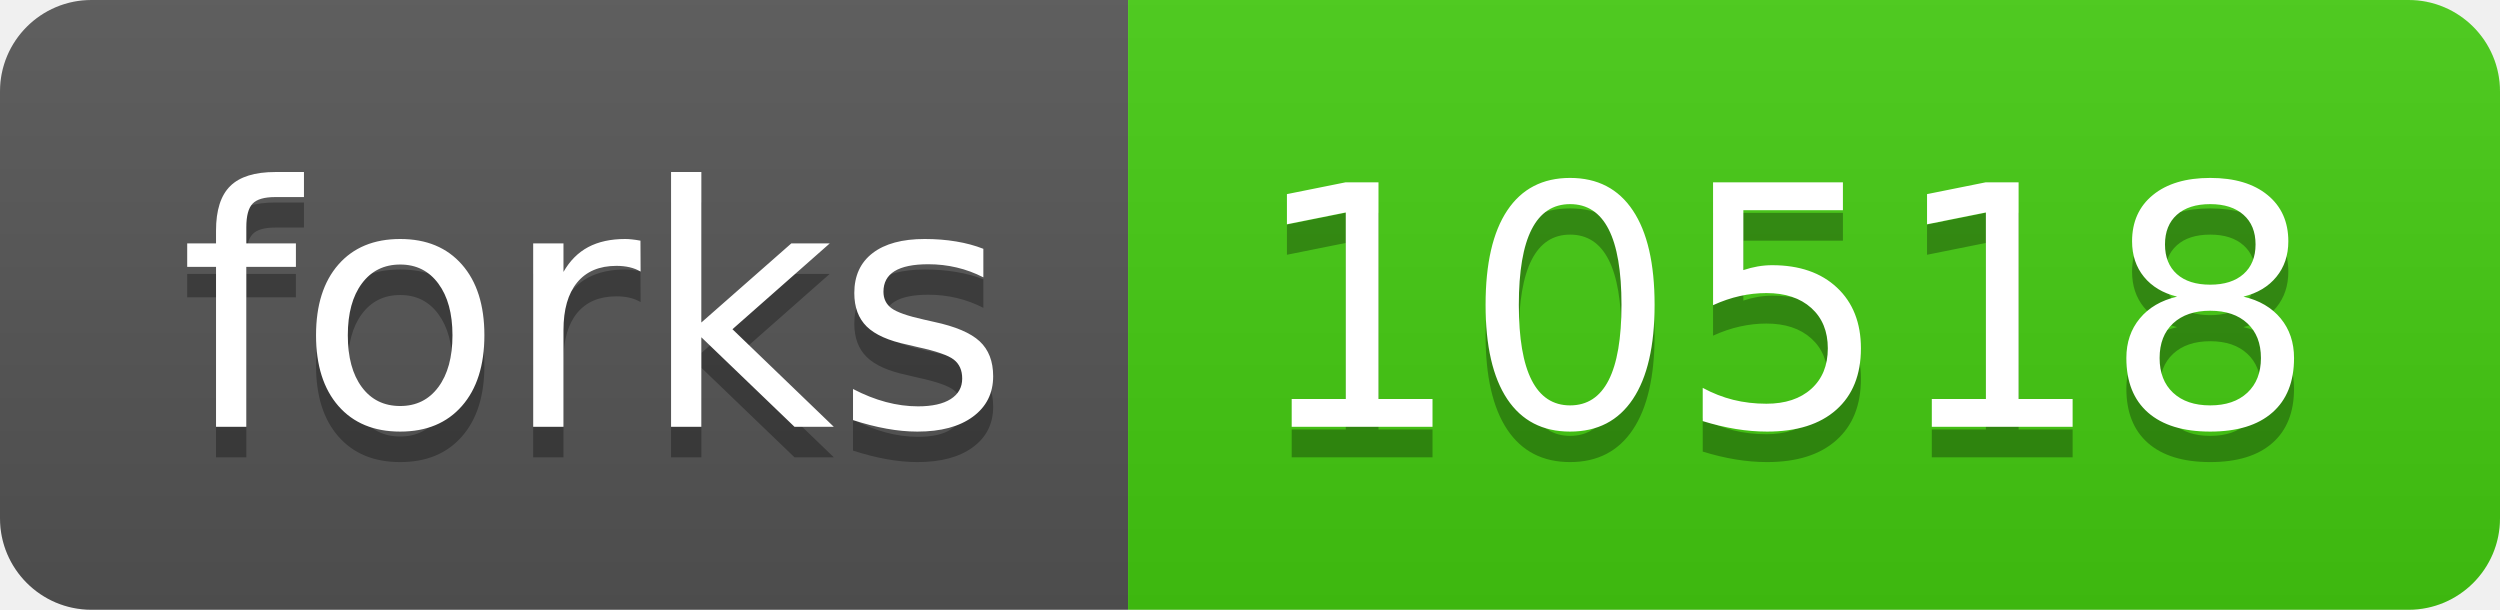
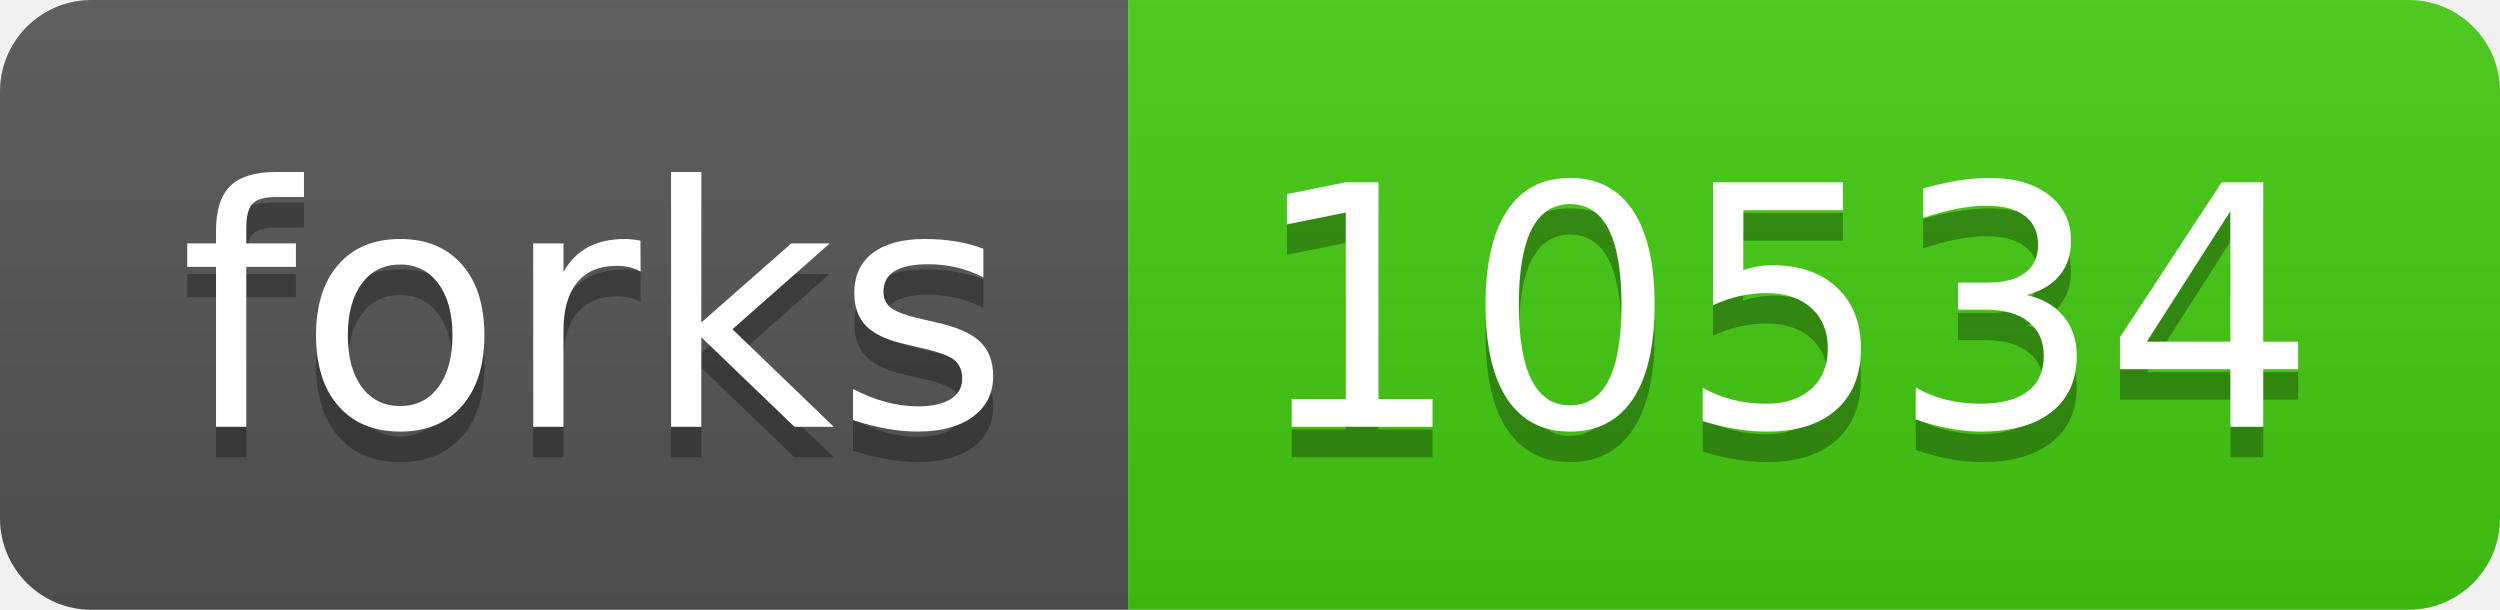
<svg xmlns="http://www.w3.org/2000/svg" width="82" height="20">
  <linearGradient id="s" x2="0" y2="100%">
    <stop offset="0" stop-color="#bbb" stop-opacity=".1" />
    <stop offset="1" stop-opacity=".1" />
  </linearGradient>
  <clipPath id="r">
    <rect width="82" height="20" rx="3" fill="#fff" />
  </clipPath>
  <g clip-path="url(#r)">
    <rect width="37" height="20" fill="#555" />
    <rect x="37" width="45" height="20" fill="#4c1" />
    <rect width="82" height="20" fill="url(#s)" />
  </g>
  <g fill="#fff" text-anchor="middle" font-family="Verdana,Geneva,DejaVu Sans,sans-serif" text-rendering="geometricPrecision" font-size="110">
    <text x="195" y="150" fill="#010101" fill-opacity=".3" transform="scale(.1)" textLength="270">forks</text>
    <text x="195" y="140" transform="scale(.1)" textLength="270">forks</text>
-     <text x="585" y="150" fill="#010101" fill-opacity=".3" transform="scale(.1)" textLength="350">10518</text>
-     <text x="585" y="140" transform="scale(.1)" textLength="350">10518</text>
+     <text x="585" y="150" fill="#010101" fill-opacity=".3" transform="scale(.1)" textLength="350">10534</text>
+     <text x="585" y="140" transform="scale(.1)" textLength="350">10534</text>
  </g>
</svg>
